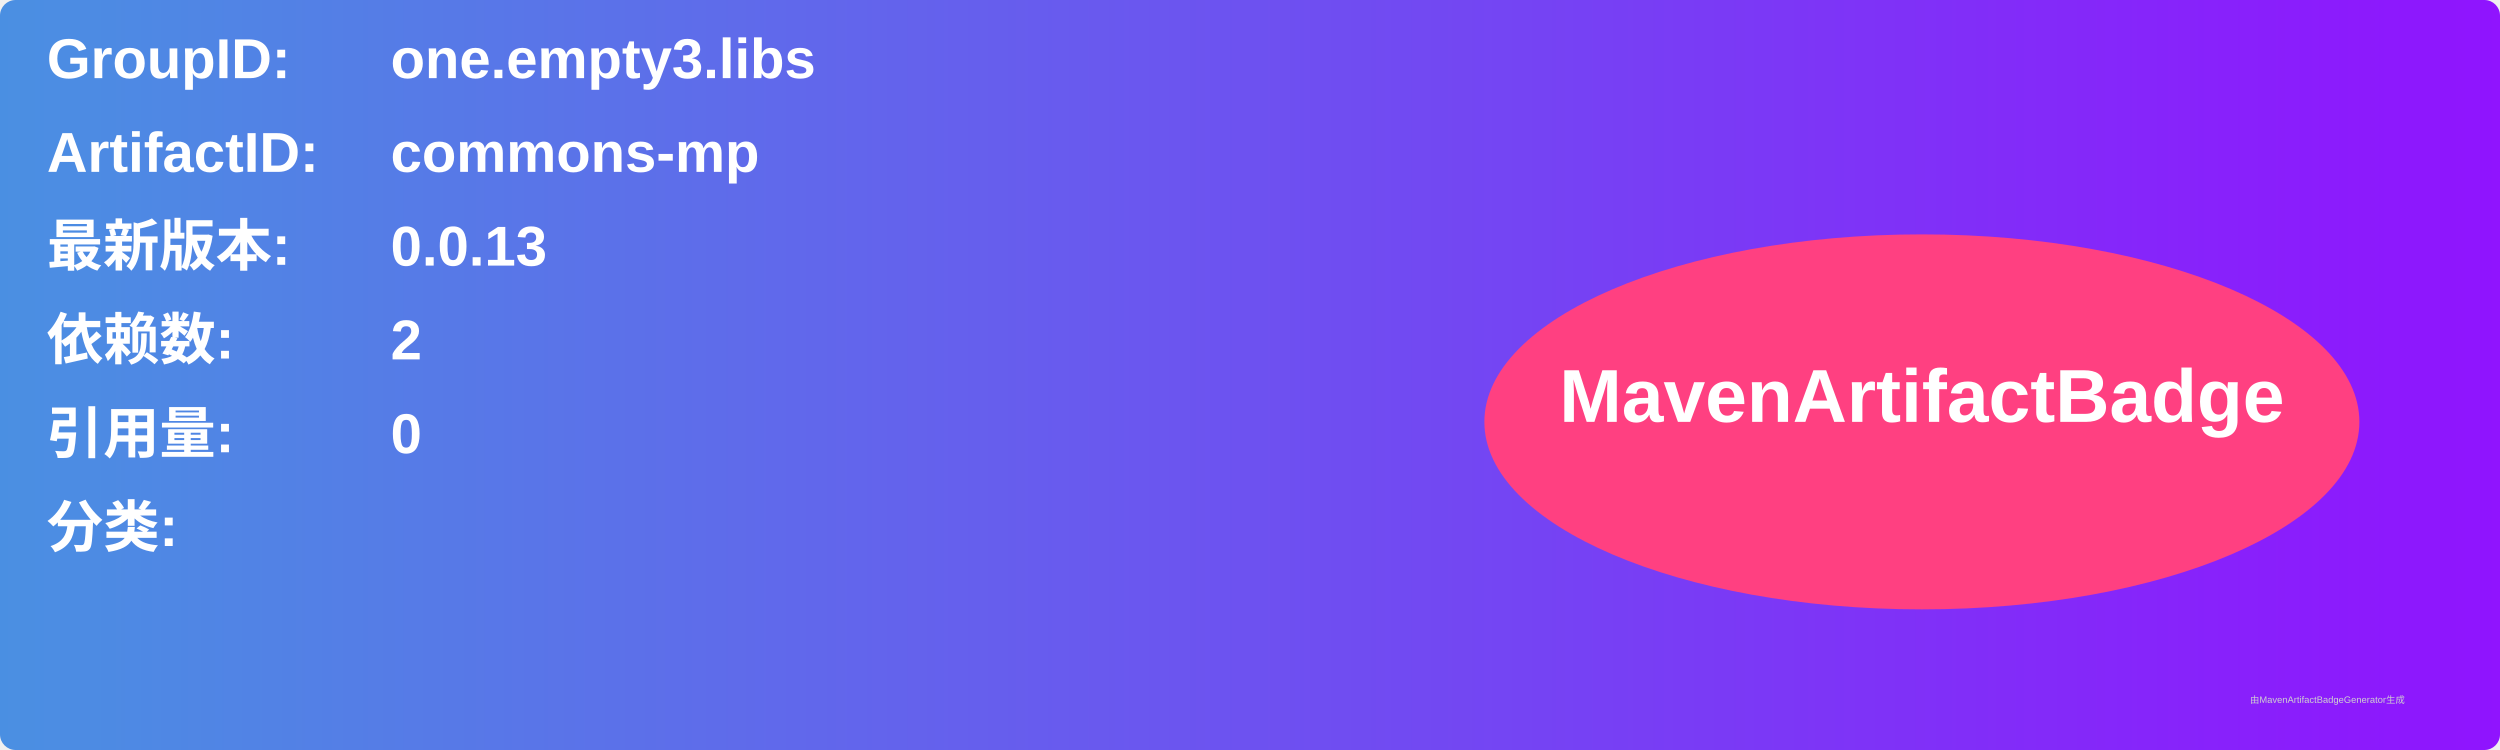
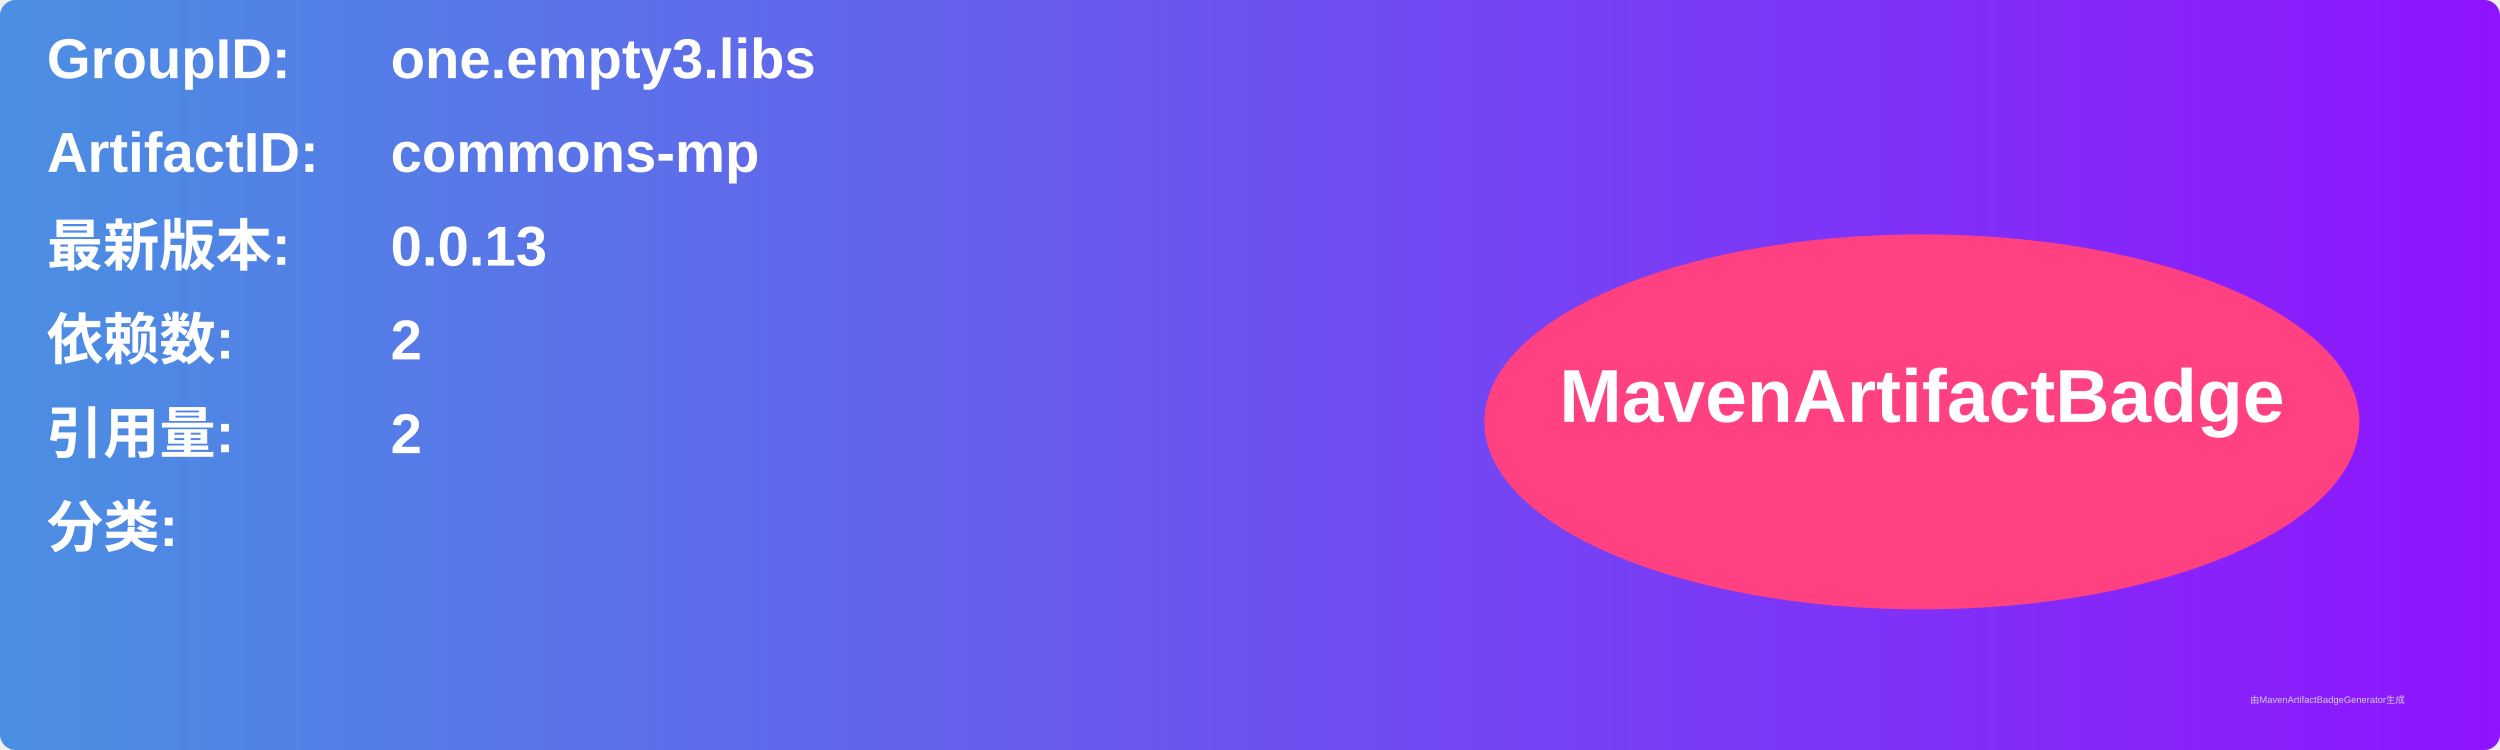
<svg xmlns="http://www.w3.org/2000/svg" width="800" height="240" viewBox="0 0 800 240">
  <linearGradient id="grad" x1="0%" y1="0%" x2="100%" y2="0%">
    <stop offset="0%" stop-color="#4a90e2" />
    <stop offset="100%" stop-color="#9013fe" />
  </linearGradient>
  <rect width="100%" height="100%" rx="5" ry="5" fill="url(#grad)" />
  <g transform="translate(15, 15)">
    <text x="0" y="10" font-family="Arial" font-size="18" fill="white" font-weight="bold" width="260">GroupID:</text>
    <text x="110" y="10" font-family="Arial" font-size="18" fill="white" font-weight="bold" width="460">one.empty3.libs</text>
    <text x="0" y="40" font-family="Arial" font-size="18" fill="white" font-weight="bold" width="260">ArtifactID:</text>
    <text x="110" y="40" font-family="Arial" font-size="18" fill="white" font-weight="bold" width="460">commons-mp</text>
    <text x="0" y="70" font-family="Arial" font-size="18" fill="white" font-weight="bold">最新版本:</text>
    <text x="110" y="70" font-family="Arial" font-size="18" fill="white" font-weight="bold">
      <tspan font-weight="bold">0.0.13</tspan>
    </text>
    <text x="0" y="100" font-family="Arial" font-size="18" fill="white" font-weight="bold">依赖数: </text>
    <text x="110" y="100" font-family="Arial" font-size="18" fill="white">
      <tspan font-weight="bold">2</tspan>
    </text>
    <text x="0" y="130" font-family="Arial" font-size="18" fill="white" font-weight="bold">引用量: </text>
    <text x="110" y="130" font-family="Arial" font-size="18" fill="white">
-       <tspan font-weight="bold">0</tspan>
+       <tspan font-weight="bold">2</tspan>
    </text>
    <text x="0" y="160" font-family="Arial" font-size="18" fill="white" font-weight="bold">分类:</text>
    <text x="10" y="190" font-family="Arial" font-size="10" fill="white">
      <tspan font-weight="bold" />
    </text>
    <ellipse cx="600" cy="120" rx="140" ry="60" fill="#ff4081" />
    <text x="600" y="120" text-anchor="middle" font-family="Arial" font-size="24" fill="white" font-weight="bold">MavenArtifactBadge</text>
  </g>
  <text x="720" y="225" font-family="Arial" font-size="3" fill="#d0d0d0">由MavenArtifactBadgeGenerator生成</text>
</svg>
